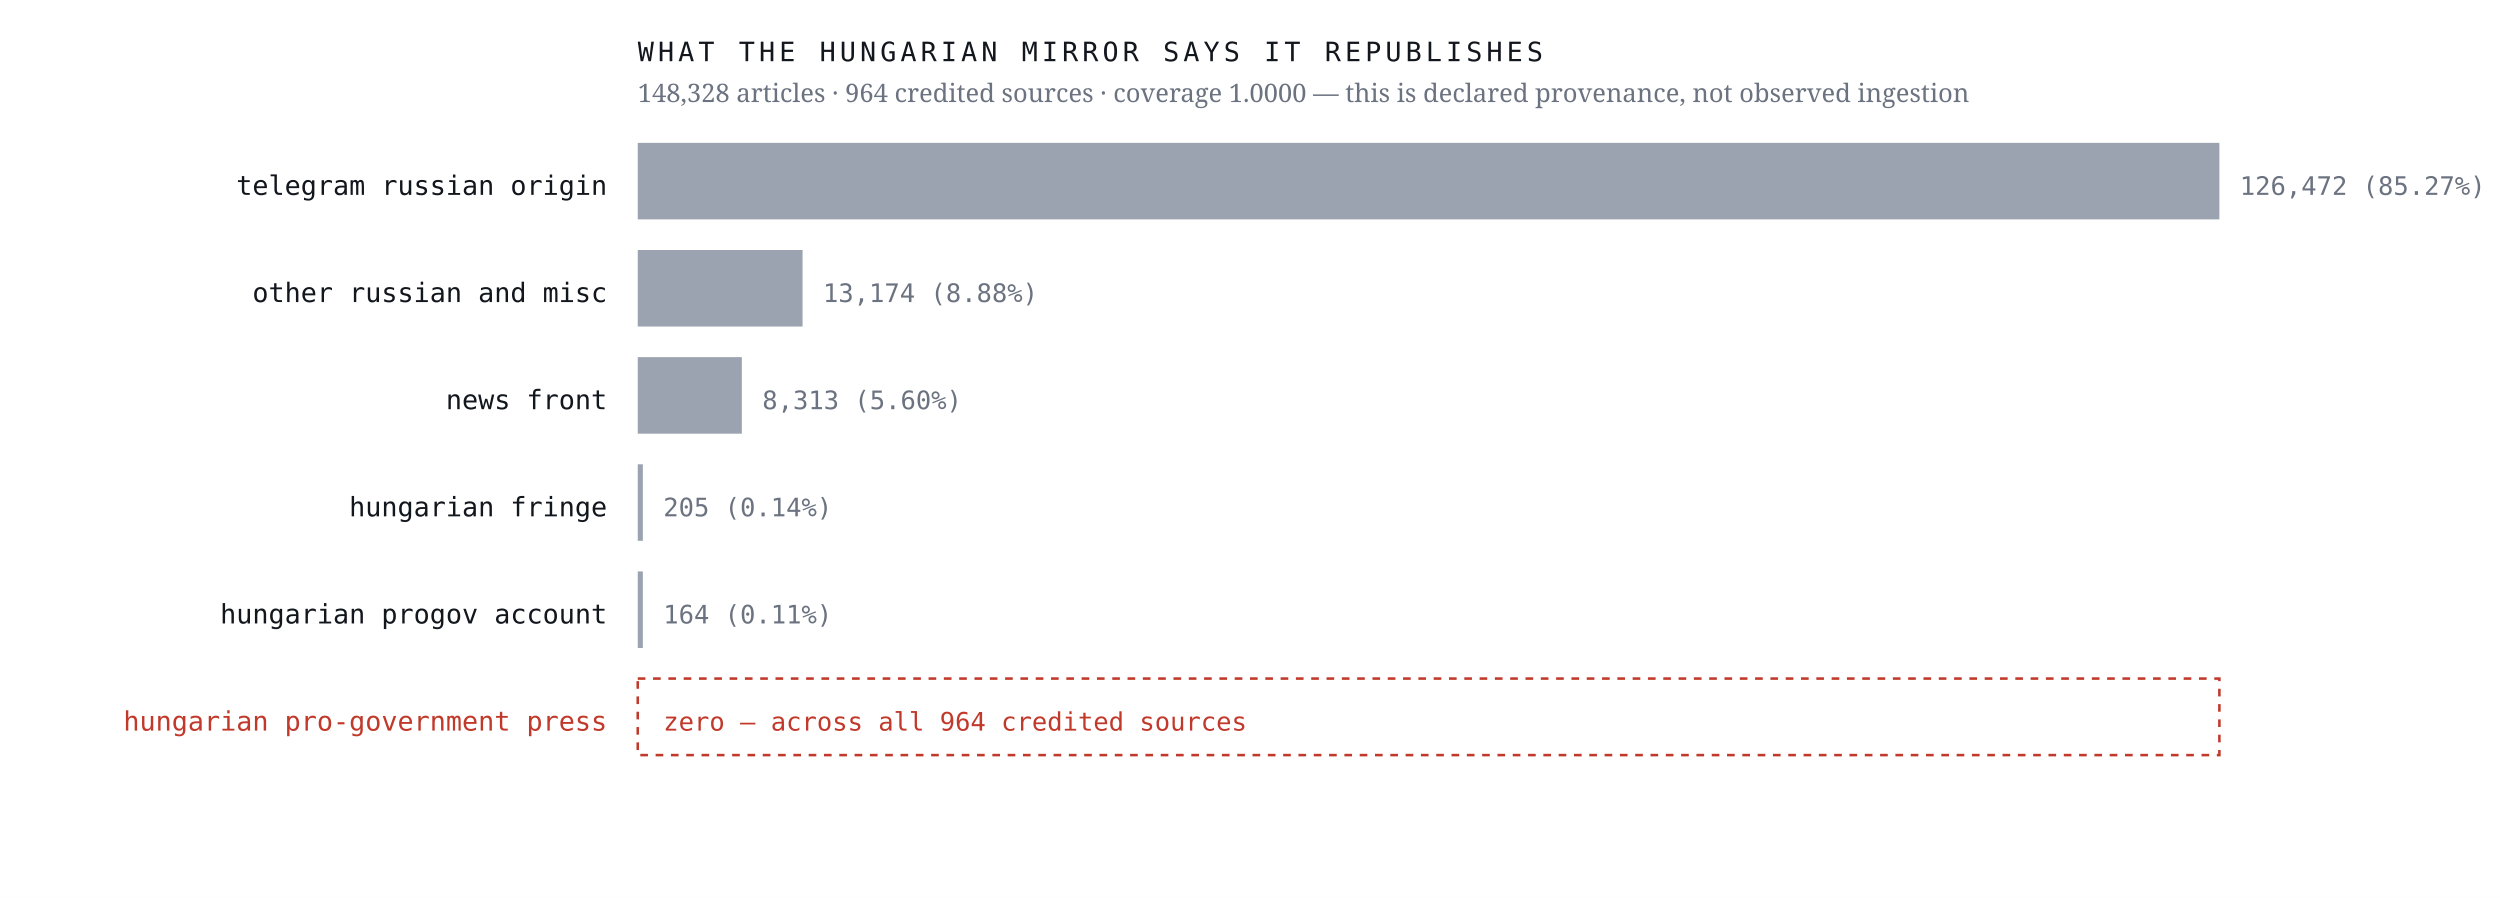
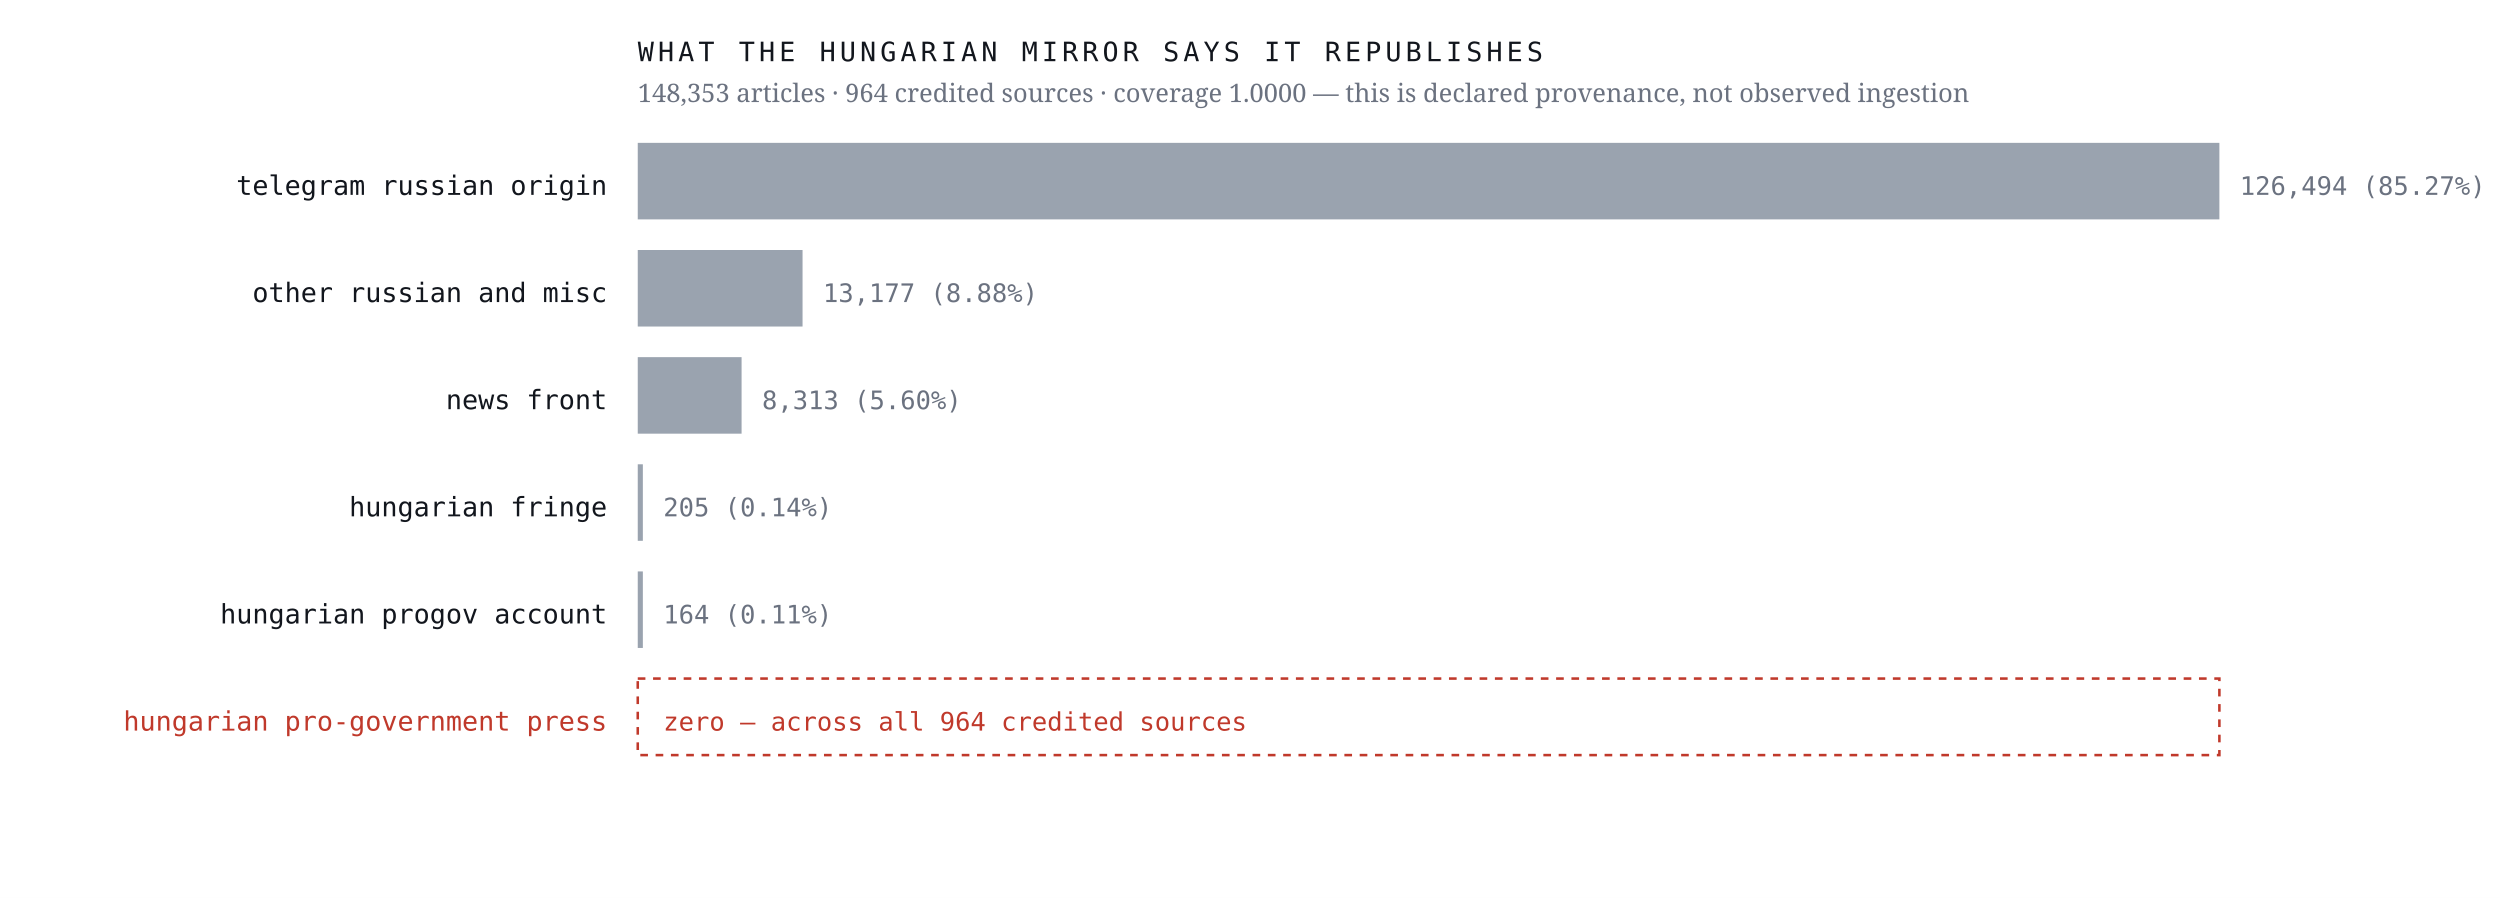
<svg xmlns="http://www.w3.org/2000/svg" viewBox="0 0 980 352" width="980" height="352" role="img" aria-label="Sources the Hungarian mirror credits, by article count, with an explicit zero row for the Hungarian pro-government press">
  <rect width="980" height="352" fill="#ffffff" />
  <text x="238.0" y="76.4" font-family="ui-monospace,'IBM Plex Mono',Menlo,monospace" font-size="10.5" font-weight="400" letter-spacing="0" fill="#12161d" text-anchor="end">telegram russian origin</text>
  <rect x="250" y="56" width="620.0" height="30" fill="#9aa3af" />
-   <text x="878.0" y="76.4" font-family="ui-monospace,'IBM Plex Mono',Menlo,monospace" font-size="10" font-weight="400" letter-spacing="0" fill="#6b7280" text-anchor="start">126,472  (85.27%)</text>
+   <text x="878.0" y="76.4" font-family="ui-monospace,'IBM Plex Mono',Menlo,monospace" font-size="10" font-weight="400" letter-spacing="0" fill="#6b7280" text-anchor="start">126,494  (85.27%)</text>
  <text x="238.0" y="118.4" font-family="ui-monospace,'IBM Plex Mono',Menlo,monospace" font-size="10.5" font-weight="400" letter-spacing="0" fill="#12161d" text-anchor="end">other russian and misc</text>
  <rect x="250" y="98" width="64.6" height="30" fill="#9aa3af" />
-   <text x="322.6" y="118.4" font-family="ui-monospace,'IBM Plex Mono',Menlo,monospace" font-size="10" font-weight="400" letter-spacing="0" fill="#6b7280" text-anchor="start">13,174  (8.88%)</text>
+   <text x="322.6" y="118.4" font-family="ui-monospace,'IBM Plex Mono',Menlo,monospace" font-size="10" font-weight="400" letter-spacing="0" fill="#6b7280" text-anchor="start">13,177  (8.88%)</text>
  <text x="238.0" y="160.4" font-family="ui-monospace,'IBM Plex Mono',Menlo,monospace" font-size="10.5" font-weight="400" letter-spacing="0" fill="#12161d" text-anchor="end">news front</text>
-   <rect x="250" y="140" width="40.8" height="30" fill="#9aa3af" />
-   <text x="298.8" y="160.4" font-family="ui-monospace,'IBM Plex Mono',Menlo,monospace" font-size="10" font-weight="400" letter-spacing="0" fill="#6b7280" text-anchor="start">8,313  (5.60%)</text>
+   <rect x="250" y="140" width="40.7" height="30" fill="#9aa3af" />
+   <text x="298.7" y="160.4" font-family="ui-monospace,'IBM Plex Mono',Menlo,monospace" font-size="10" font-weight="400" letter-spacing="0" fill="#6b7280" text-anchor="start">8,313  (5.60%)</text>
  <text x="238.0" y="202.4" font-family="ui-monospace,'IBM Plex Mono',Menlo,monospace" font-size="10.5" font-weight="400" letter-spacing="0" fill="#12161d" text-anchor="end">hungarian fringe</text>
  <rect x="250" y="182" width="2.0" height="30" fill="#9aa3af" />
  <text x="260.0" y="202.4" font-family="ui-monospace,'IBM Plex Mono',Menlo,monospace" font-size="10" font-weight="400" letter-spacing="0" fill="#6b7280" text-anchor="start">205  (0.14%)</text>
  <text x="238.0" y="244.4" font-family="ui-monospace,'IBM Plex Mono',Menlo,monospace" font-size="10.5" font-weight="400" letter-spacing="0" fill="#12161d" text-anchor="end">hungarian progov account</text>
  <rect x="250" y="224" width="2.0" height="30" fill="#9aa3af" />
  <text x="260.0" y="244.4" font-family="ui-monospace,'IBM Plex Mono',Menlo,monospace" font-size="10" font-weight="400" letter-spacing="0" fill="#6b7280" text-anchor="start">164  (0.11%)</text>
  <text x="238.0" y="286.4" font-family="ui-monospace,'IBM Plex Mono',Menlo,monospace" font-size="10.5" font-weight="500" letter-spacing="0" fill="#c0392b" text-anchor="end">hungarian pro-government press</text>
  <rect x="250" y="266" width="620" height="30" fill="none" stroke="#c0392b" stroke-width="1" stroke-dasharray="3 3" />
  <text x="260.0" y="286.4" font-family="ui-monospace,'IBM Plex Mono',Menlo,monospace" font-size="10" font-weight="500" letter-spacing="0" fill="#c0392b" text-anchor="start">zero — across all 964 credited sources</text>
  <text x="250.0" y="24.0" font-family="ui-monospace,'IBM Plex Mono',Menlo,monospace" font-size="10.5" font-weight="400" letter-spacing="1.6" fill="#12161d" text-anchor="start">WHAT THE HUNGARIAN MIRROR SAYS IT REPUBLISHES</text>
-   <text x="250.0" y="40.0" font-family="'Newsreader',Georgia,serif" font-size="10" font-weight="400" letter-spacing="0" fill="#6b7280" text-anchor="start">148,328 articles · 964 credited sources · coverage 1.0000 — this is declared provenance, not observed ingestion</text>
+   <text x="250.0" y="40.0" font-family="'Newsreader',Georgia,serif" font-size="10" font-weight="400" letter-spacing="0" fill="#6b7280" text-anchor="start">148,353 articles · 964 credited sources · coverage 1.0000 — this is declared provenance, not observed ingestion</text>
</svg>
